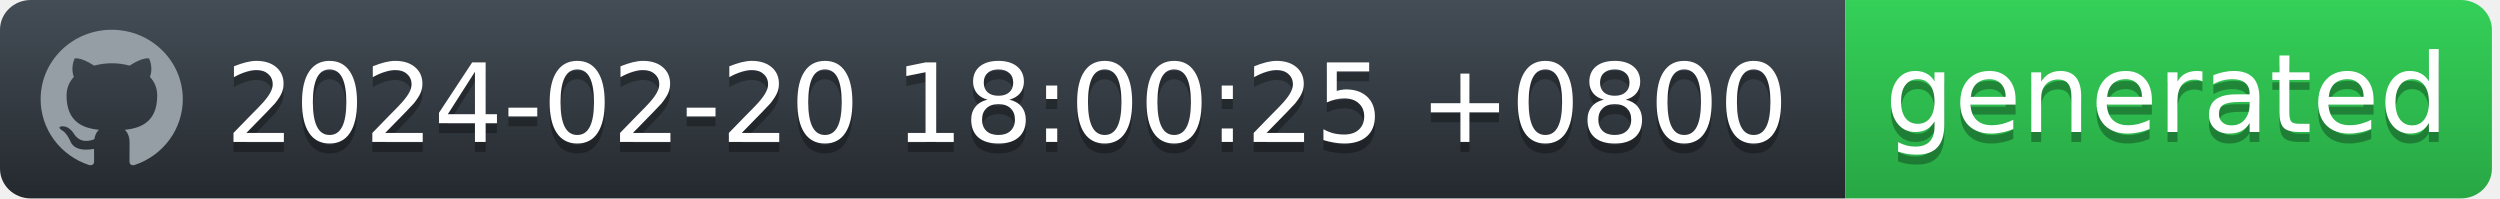
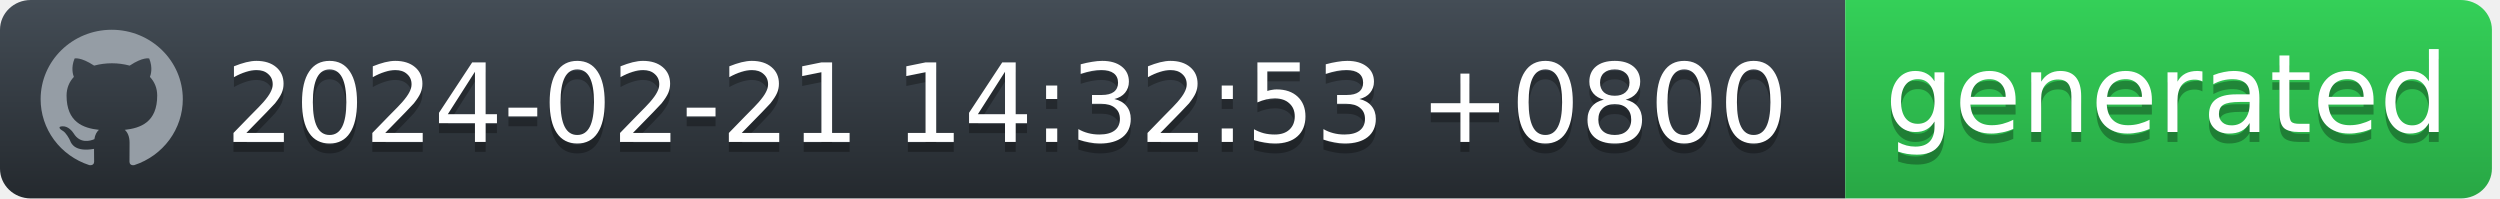
<svg xmlns="http://www.w3.org/2000/svg" width="252" height="20" viewBox="0 0 252 20" fill="none">
  <g id="Section">
    <g id="Group">
      <g id="Group_2">
        <path id="workflow-bg" d="M0 3C0 1.343 1.387 0 3.099 0H186V20H3.099C1.387 20 0 18.657 0 17V3Z" fill="url(#workflow-fill)" />
        <text id="date" fill="#010101" fill-opacity="0.3" xml:space="preserve" style="white-space: pre" font-family="'DejaVu Sans',Verdana,Geneva,sans-serif" font-size="11" letter-spacing="0em">
-           <tspan x="22.724" y="15.308">2024-02-20 18:00:25 +0800</tspan>
+           <tspan x="22.724" y="15.308">2024-02-21 14:32:53 +0800</tspan>
        </text>
        <text id="date_2" fill="white" xml:space="preserve" style="white-space: pre" font-family="'DejaVu Sans',Verdana,Geneva,sans-serif" font-size="11" letter-spacing="0em">
-           <tspan x="22.724" y="14.308">2024-02-20 18:00:25 +0800</tspan>
+           <tspan x="22.724" y="14.308">2024-02-21 14:32:53 +0800</tspan>
        </text>
      </g>
      <g id="Group_3">
        <path id="state-bg" d="M186 0H248.051C249.781 0 251.185 1.343 251.185 3V17C251.185 18.657 249.782 20 248.051 20H186V0Z" fill="url(#state-fill)" />
        <text id="generated" fill="#010101" fill-opacity="0.3" xml:space="preserve" style="white-space: pre" font-family="'DejaVu Sans',Verdana,Geneva,sans-serif" font-size="11" letter-spacing="0em">
          <tspan x="190" y="14.308">generated</tspan>
        </text>
        <text id="generated_2" fill="white" xml:space="preserve" style="white-space: pre" font-family="'DejaVu Sans',Verdana,Geneva,sans-serif" font-size="11" letter-spacing="0em">
          <tspan x="190" y="13.308">generated</tspan>
        </text>
      </g>
      <path id="Vector" fill-rule="evenodd" clip-rule="evenodd" d="M11.261 3C7.301 3 4.095 6.132 4.095 10C4.094 11.469 4.567 12.902 5.446 14.094C6.326 15.286 7.567 16.177 8.994 16.641C9.352 16.703 9.488 16.493 9.488 16.309C9.488 16.143 9.477 15.591 9.477 15.005C7.678 15.329 7.212 14.576 7.069 14.183C6.988 13.981 6.639 13.36 6.335 13.193C6.084 13.063 5.726 12.739 6.324 12.73C6.889 12.721 7.293 13.238 7.427 13.448C8.072 14.506 9.102 14.208 9.514 14.025C9.577 13.57 9.765 13.264 9.971 13.089C8.377 12.914 6.71 12.31 6.71 9.633C6.71 8.871 6.988 8.241 7.445 7.751C7.374 7.576 7.123 6.859 7.517 5.896C7.517 5.896 8.117 5.713 9.488 6.614C10.071 6.456 10.674 6.377 11.279 6.378C11.884 6.377 12.487 6.456 13.071 6.614C14.44 5.704 15.041 5.896 15.041 5.896C15.435 6.859 15.184 7.576 15.113 7.751C15.569 8.241 15.847 8.863 15.847 9.633C15.847 12.319 14.172 12.913 12.577 13.089C12.837 13.308 13.061 13.728 13.061 14.384C13.061 15.32 13.052 16.073 13.052 16.309C13.052 16.493 13.186 16.711 13.544 16.641C14.967 16.172 16.203 15.279 17.079 14.088C17.955 12.896 18.426 11.467 18.427 10C18.427 6.133 15.219 3 11.261 3Z" fill="#959DA5" />
    </g>
  </g>
  <defs>
    <linearGradient id="workflow-fill" x1="50%" y1="0%" x2="50%" y2="100%">
      <stop stop-color="#444D56" offset="0%" />
      <stop stop-color="#24292E" offset="100%" />
    </linearGradient>
    <linearGradient id="state-fill" x1="50%" y1="0%" x2="50%" y2="100%">
      <stop stop-color="#34D058" offset="0%" />
      <stop stop-color="#28A745" offset="100%" />
    </linearGradient>
  </defs>
</svg>
